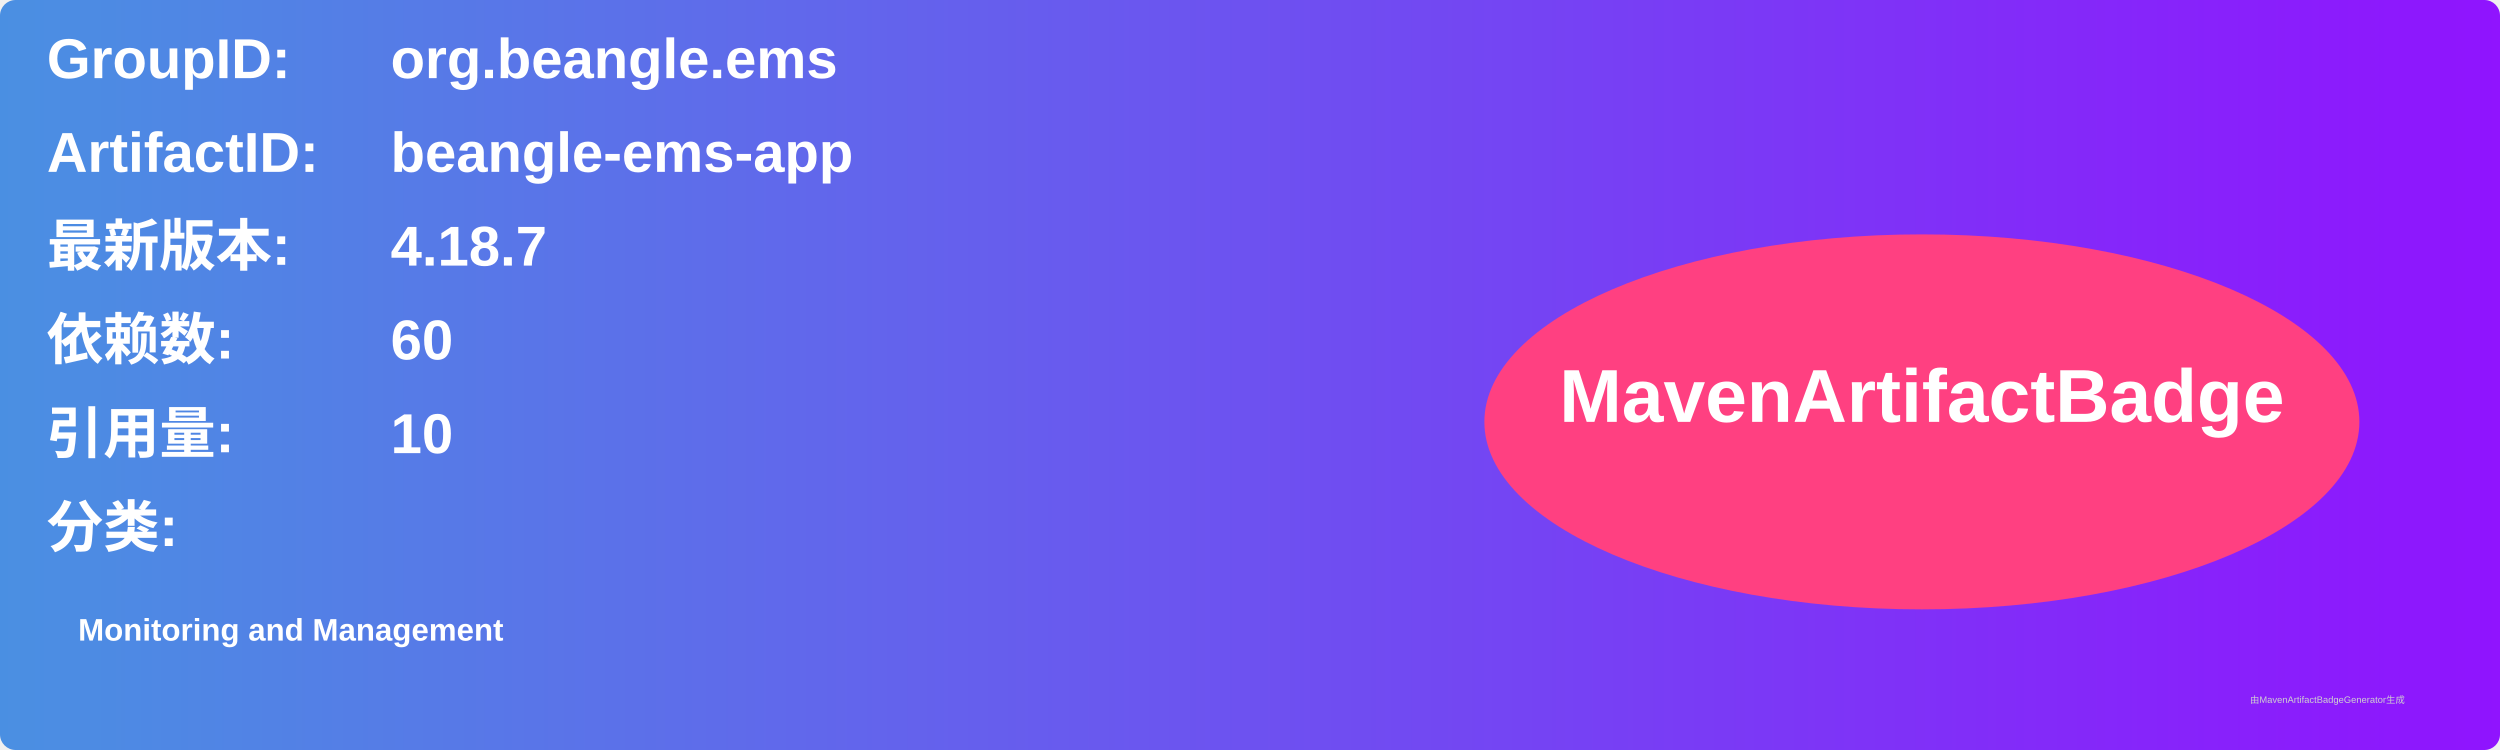
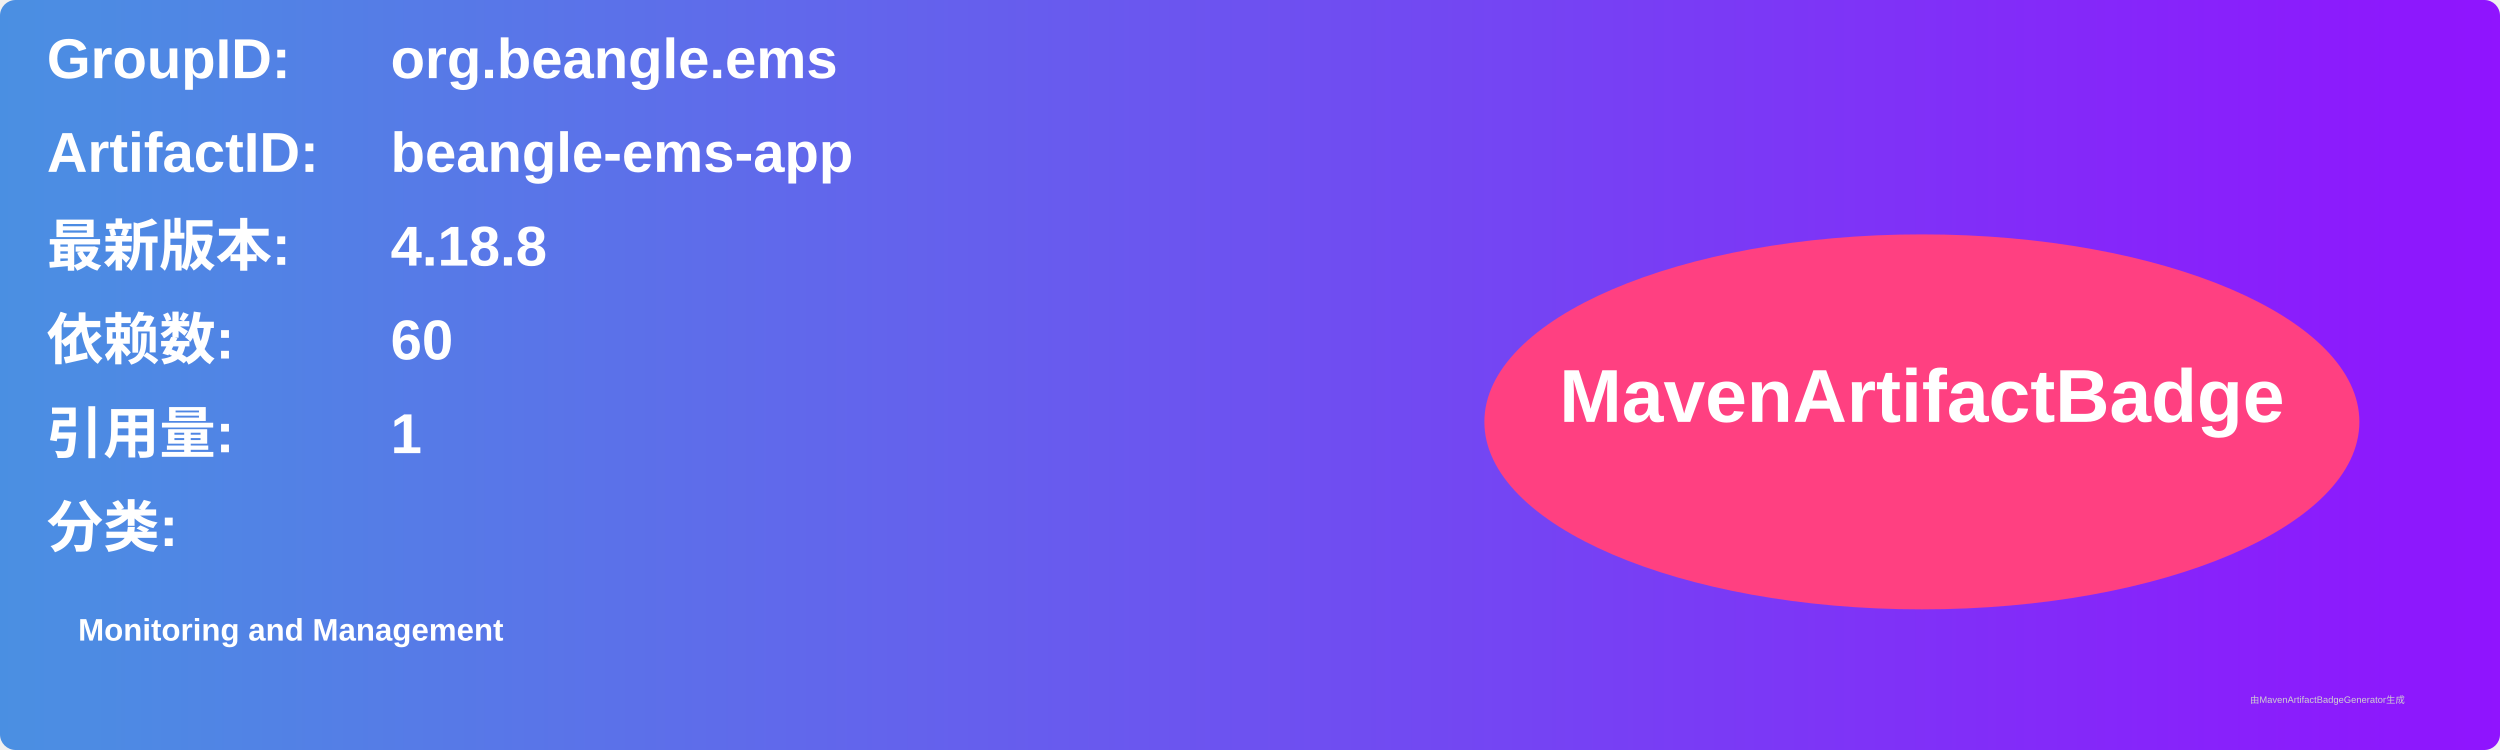
<svg xmlns="http://www.w3.org/2000/svg" width="800" height="240" viewBox="0 0 800 240">
  <linearGradient id="grad" x1="0%" y1="0%" x2="100%" y2="0%">
    <stop offset="0%" stop-color="#4a90e2" />
    <stop offset="100%" stop-color="#9013fe" />
  </linearGradient>
  <rect width="100%" height="100%" rx="5" ry="5" fill="url(#grad)" />
  <g transform="translate(15, 15)">
    <text x="0" y="10" font-family="Arial" font-size="18" fill="white" font-weight="bold" width="260">GroupID:</text>
    <text x="110" y="10" font-family="Arial" font-size="18" fill="white" font-weight="bold" width="460">org.beangle.ems</text>
    <text x="0" y="40" font-family="Arial" font-size="18" fill="white" font-weight="bold" width="260">ArtifactID:</text>
    <text x="110" y="40" font-family="Arial" font-size="18" fill="white" font-weight="bold" width="460">beangle-ems-app</text>
    <text x="0" y="70" font-family="Arial" font-size="18" fill="white" font-weight="bold">最新版本:</text>
    <text x="110" y="70" font-family="Arial" font-size="18" fill="white" font-weight="bold">
-       <tspan font-weight="bold">4.18.7</tspan>
+       <tspan font-weight="bold">4.18.8</tspan>
    </text>
    <text x="0" y="100" font-family="Arial" font-size="18" fill="white" font-weight="bold">依赖数: </text>
    <text x="110" y="100" font-family="Arial" font-size="18" fill="white">
      <tspan font-weight="bold">60</tspan>
    </text>
    <text x="0" y="130" font-family="Arial" font-size="18" fill="white" font-weight="bold">引用量: </text>
    <text x="110" y="130" font-family="Arial" font-size="18" fill="white">
-       <tspan font-weight="bold">10</tspan>
+       <tspan font-weight="bold">1</tspan>
    </text>
    <text x="0" y="160" font-family="Arial" font-size="18" fill="white" font-weight="bold">分类:</text>
    <text x="10" y="190" font-family="Arial" font-size="10" fill="white">
      <tspan font-weight="bold">Monitoring and Management</tspan>
    </text>
    <ellipse cx="600" cy="120" rx="140" ry="60" fill="#ff4081" />
    <text x="600" y="120" text-anchor="middle" font-family="Arial" font-size="24" fill="white" font-weight="bold">MavenArtifactBadge</text>
  </g>
  <text x="720" y="225" font-family="Arial" font-size="3" fill="#d0d0d0">由MavenArtifactBadgeGenerator生成</text>
</svg>
